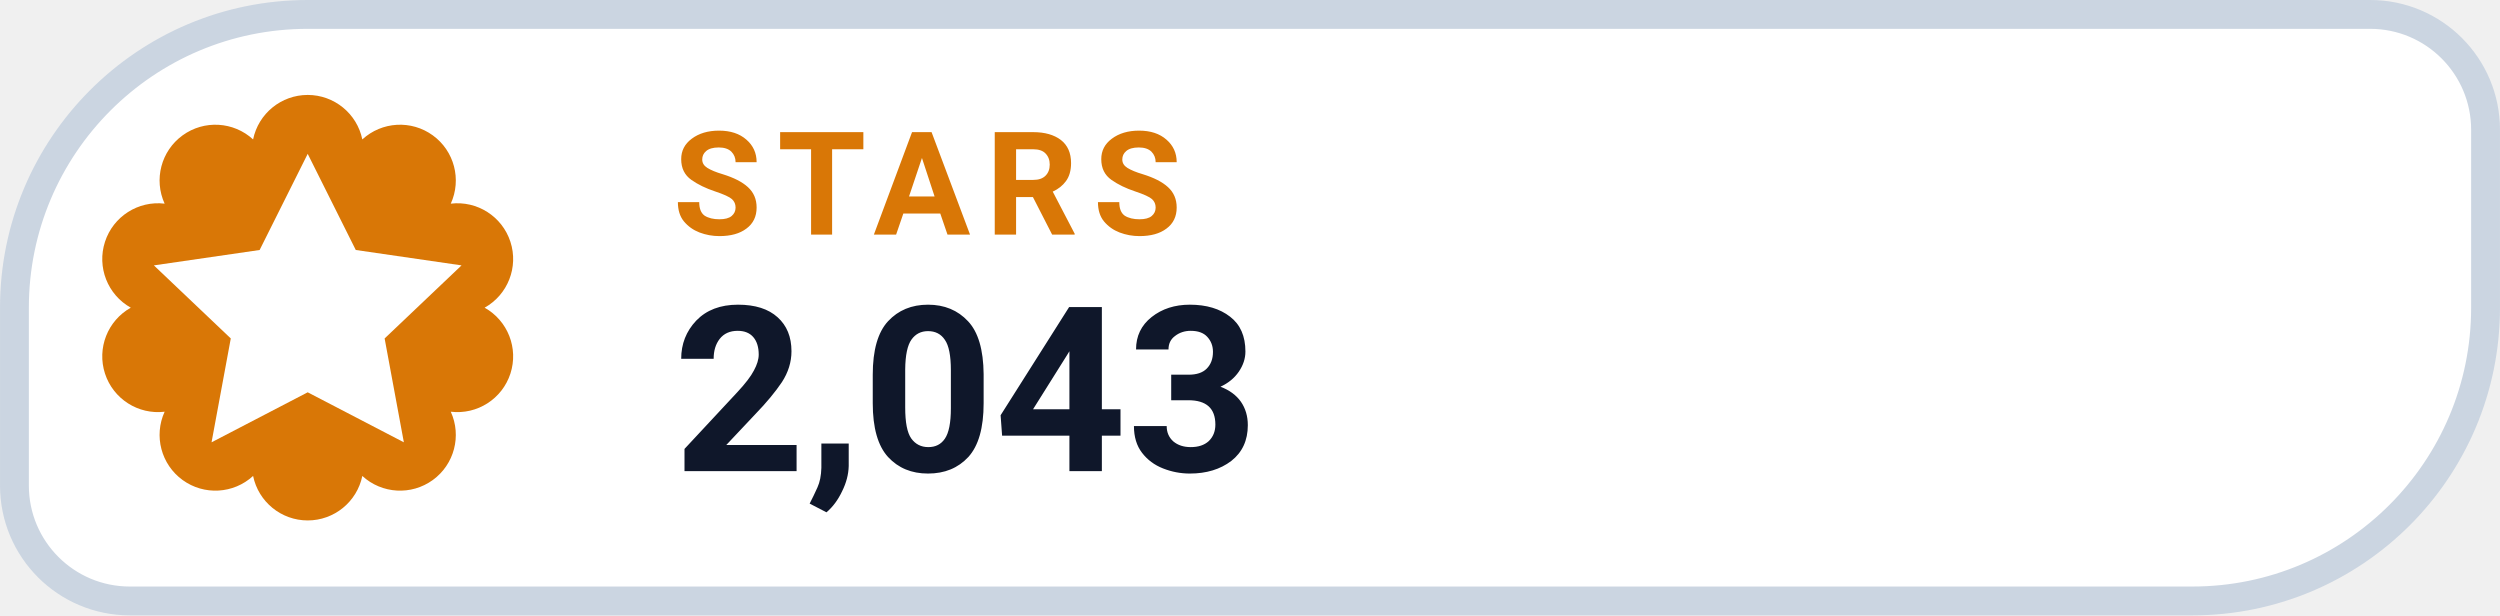
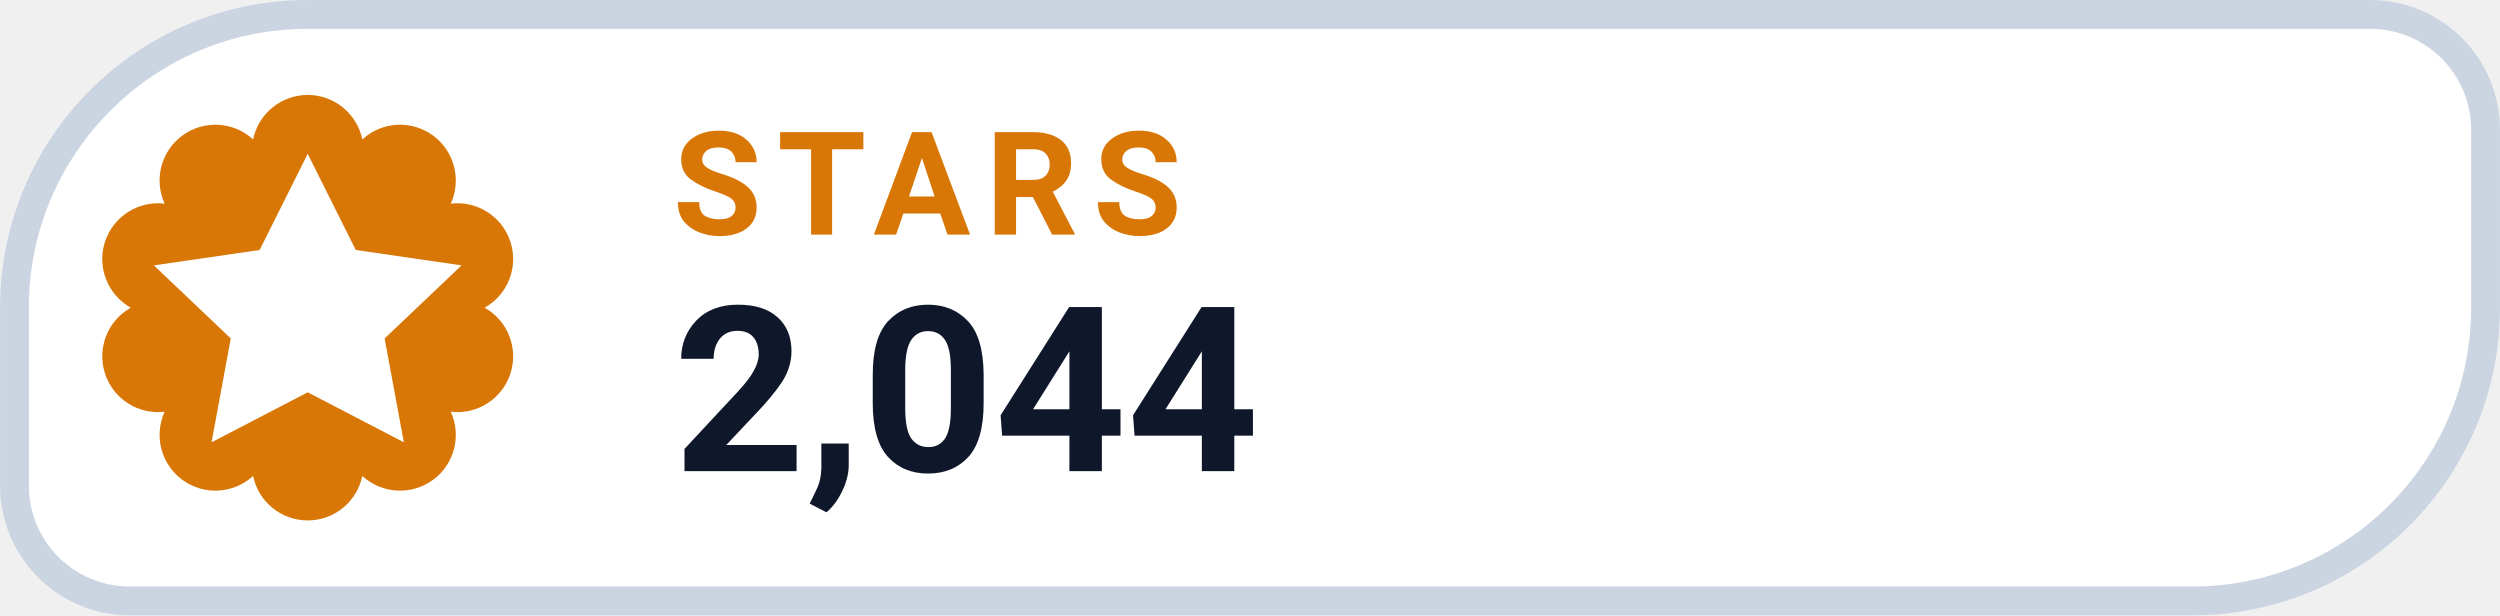
- <svg xmlns="http://www.w3.org/2000/svg" width="126" height="31.015" viewBox="0 0 130 32" role="img" aria-label="STARS 2,043">
+ <svg xmlns="http://www.w3.org/2000/svg" width="126" height="31.015" viewBox="0 0 130 32" role="img" aria-label="STARS 2,044">
  <path d="M 16.00 0.75 H 123.25 A 6.00 6.00 0 0 1 129.25 6.75 V 16.00 A 15.25 15.25 0 0 1 114.00 31.25 H 6.75 A 6.00 6.00 0 0 1 0.75 25.25 V 16.00 A 15.25 15.25 0 0 1 16.00 0.75 Z" fill="#FFFFFF" stroke="#CBD5E1" stroke-width="1.5" />
  <path d="M 13.16 7.25 A 2.90 2.90 0 0 1 18.84 7.25 A 2.90 2.90 0 0 1 23.44 10.59 A 2.90 2.90 0 0 1 25.20 16.00 A 2.90 2.90 0 0 1 23.44 21.41 A 2.90 2.90 0 0 1 18.84 24.75 A 2.90 2.90 0 0 1 13.16 24.75 A 2.90 2.90 0 0 1 8.56 21.41 A 2.90 2.90 0 0 1 6.80 16.00 A 2.90 2.90 0 0 1 8.56 10.59 A 2.90 2.90 0 0 1 13.16 7.25 Z" fill="#D97706" />
  <g transform="translate(16 16)" style="color:#FFFFFF;">
    <path d="M0 -8 l2.5 5 5.5 .8 -4 3.8 1 5.4 -5 -2.6 -5 2.6 1 -5.4 -4 -3.8 5.5 -.8 Z" fill="currentColor" />
  </g>
  <text x="35" y="12.2" fill="#D97706" font-family="-apple-system,BlinkMacSystemFont,'Segoe UI',Roboto,Helvetica,Arial,sans-serif" font-size="7.5" font-weight="700" letter-spacing=".8">STARS</text>
-   <text x="35" y="24.5" fill="#0F172A" font-family="-apple-system,BlinkMacSystemFont,'Segoe UI',Roboto,Helvetica,Arial,sans-serif" font-size="12" font-weight="750">2,043</text>
+   <text x="35" y="24.5" fill="#0F172A" font-family="-apple-system,BlinkMacSystemFont,'Segoe UI',Roboto,Helvetica,Arial,sans-serif" font-size="12" font-weight="750">2,044</text>
</svg>
